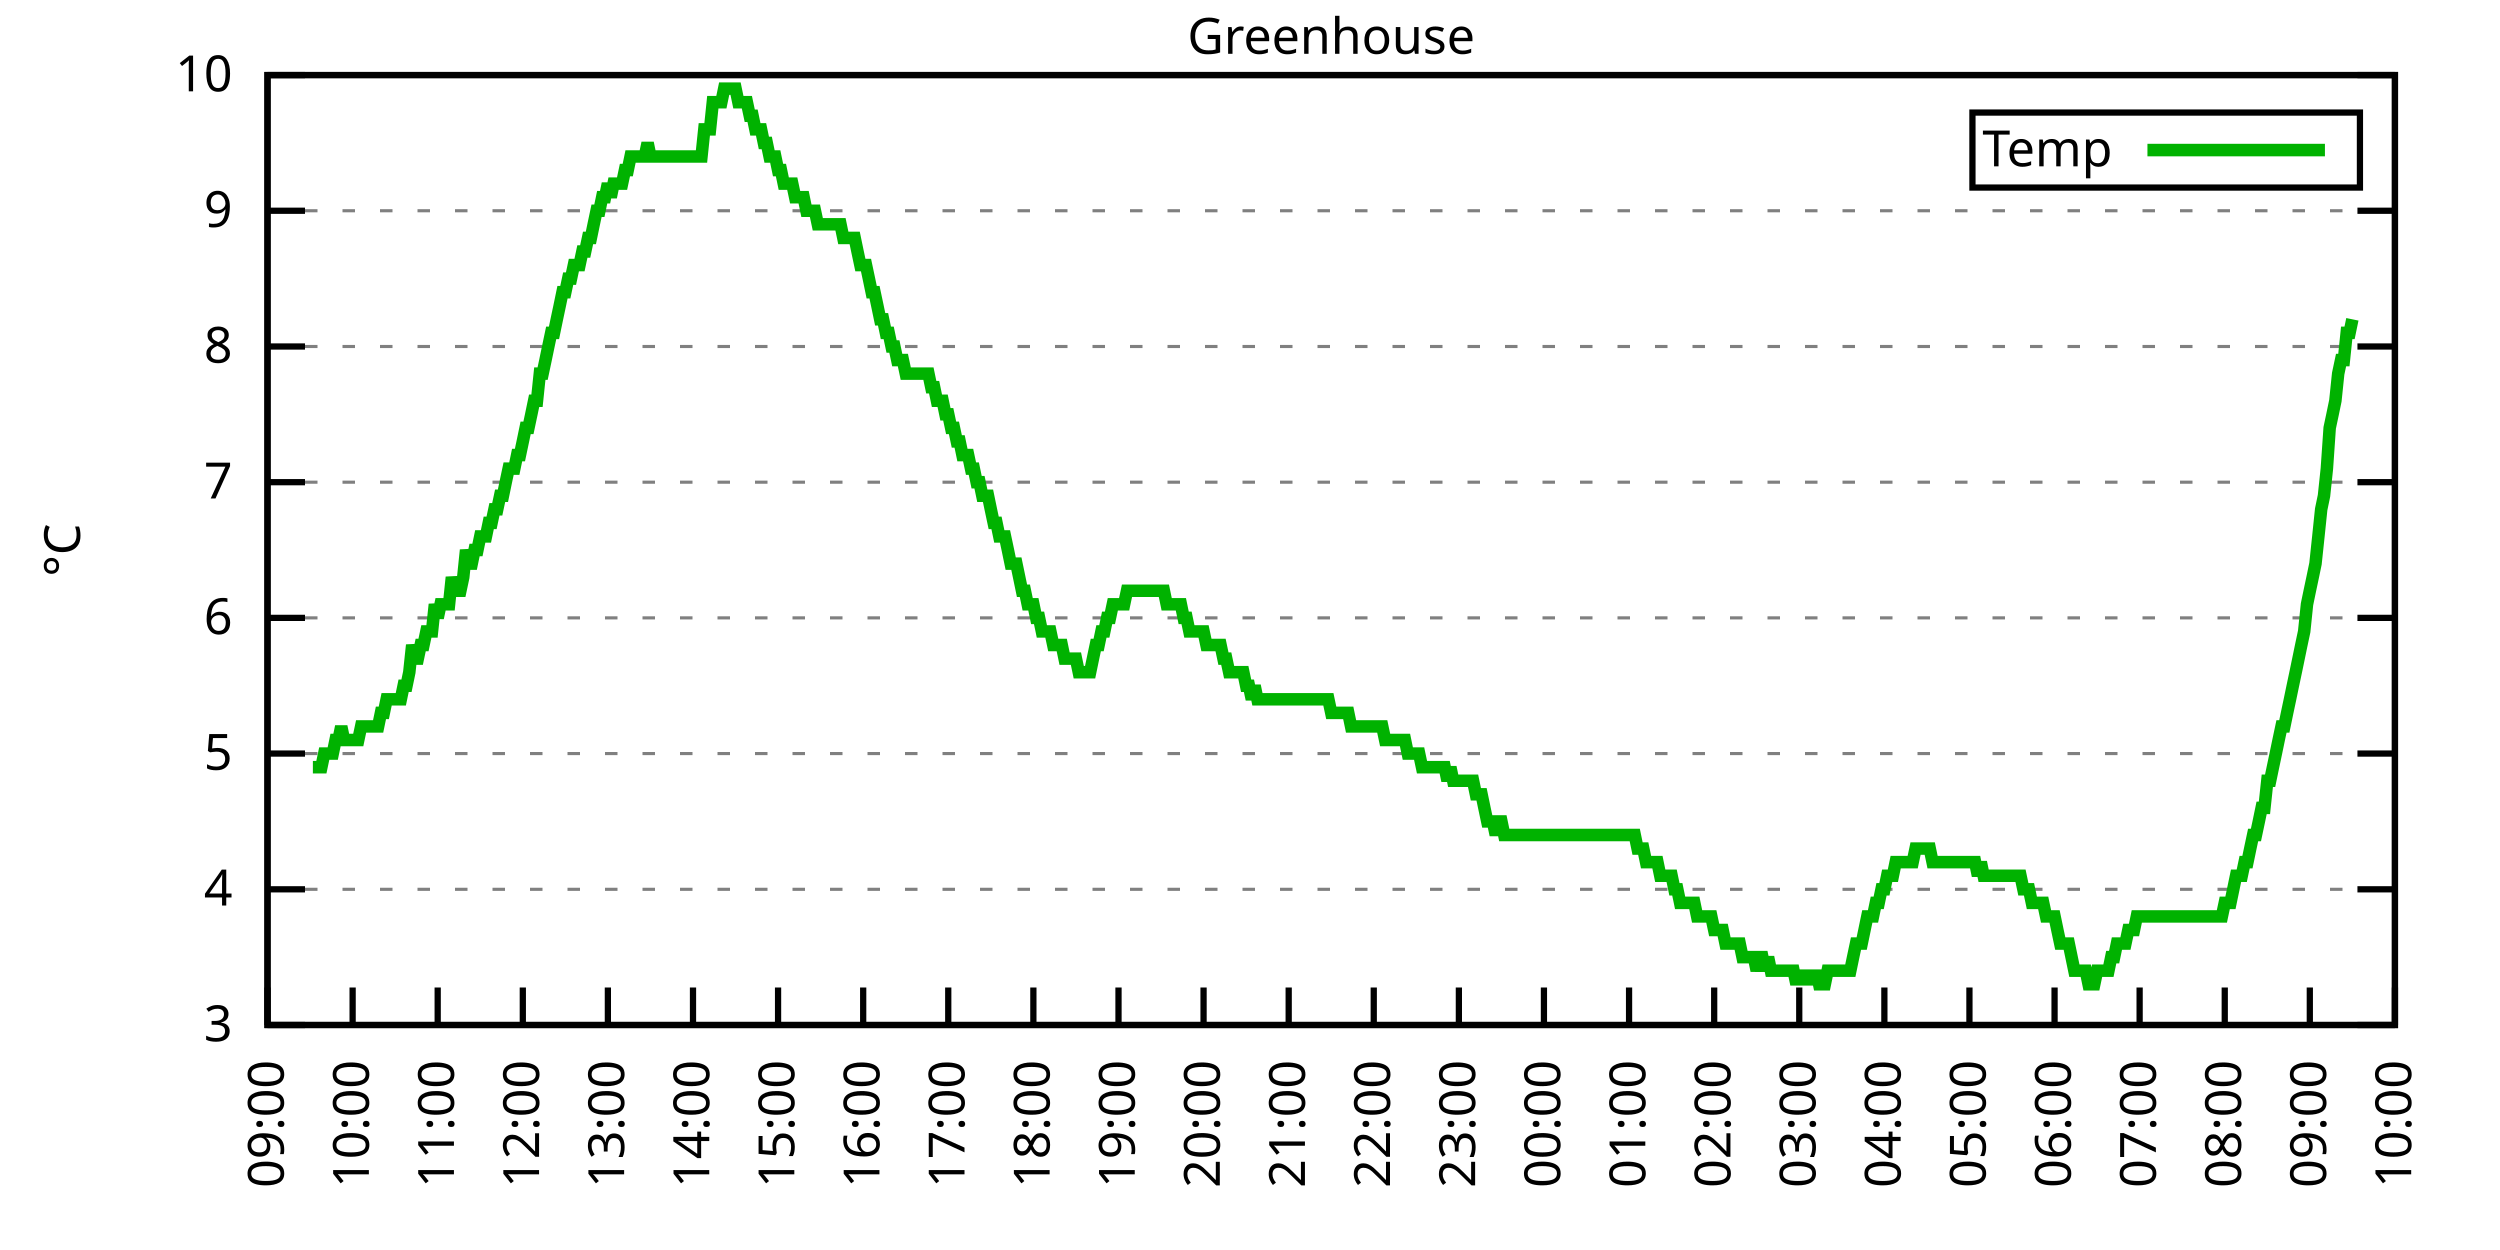
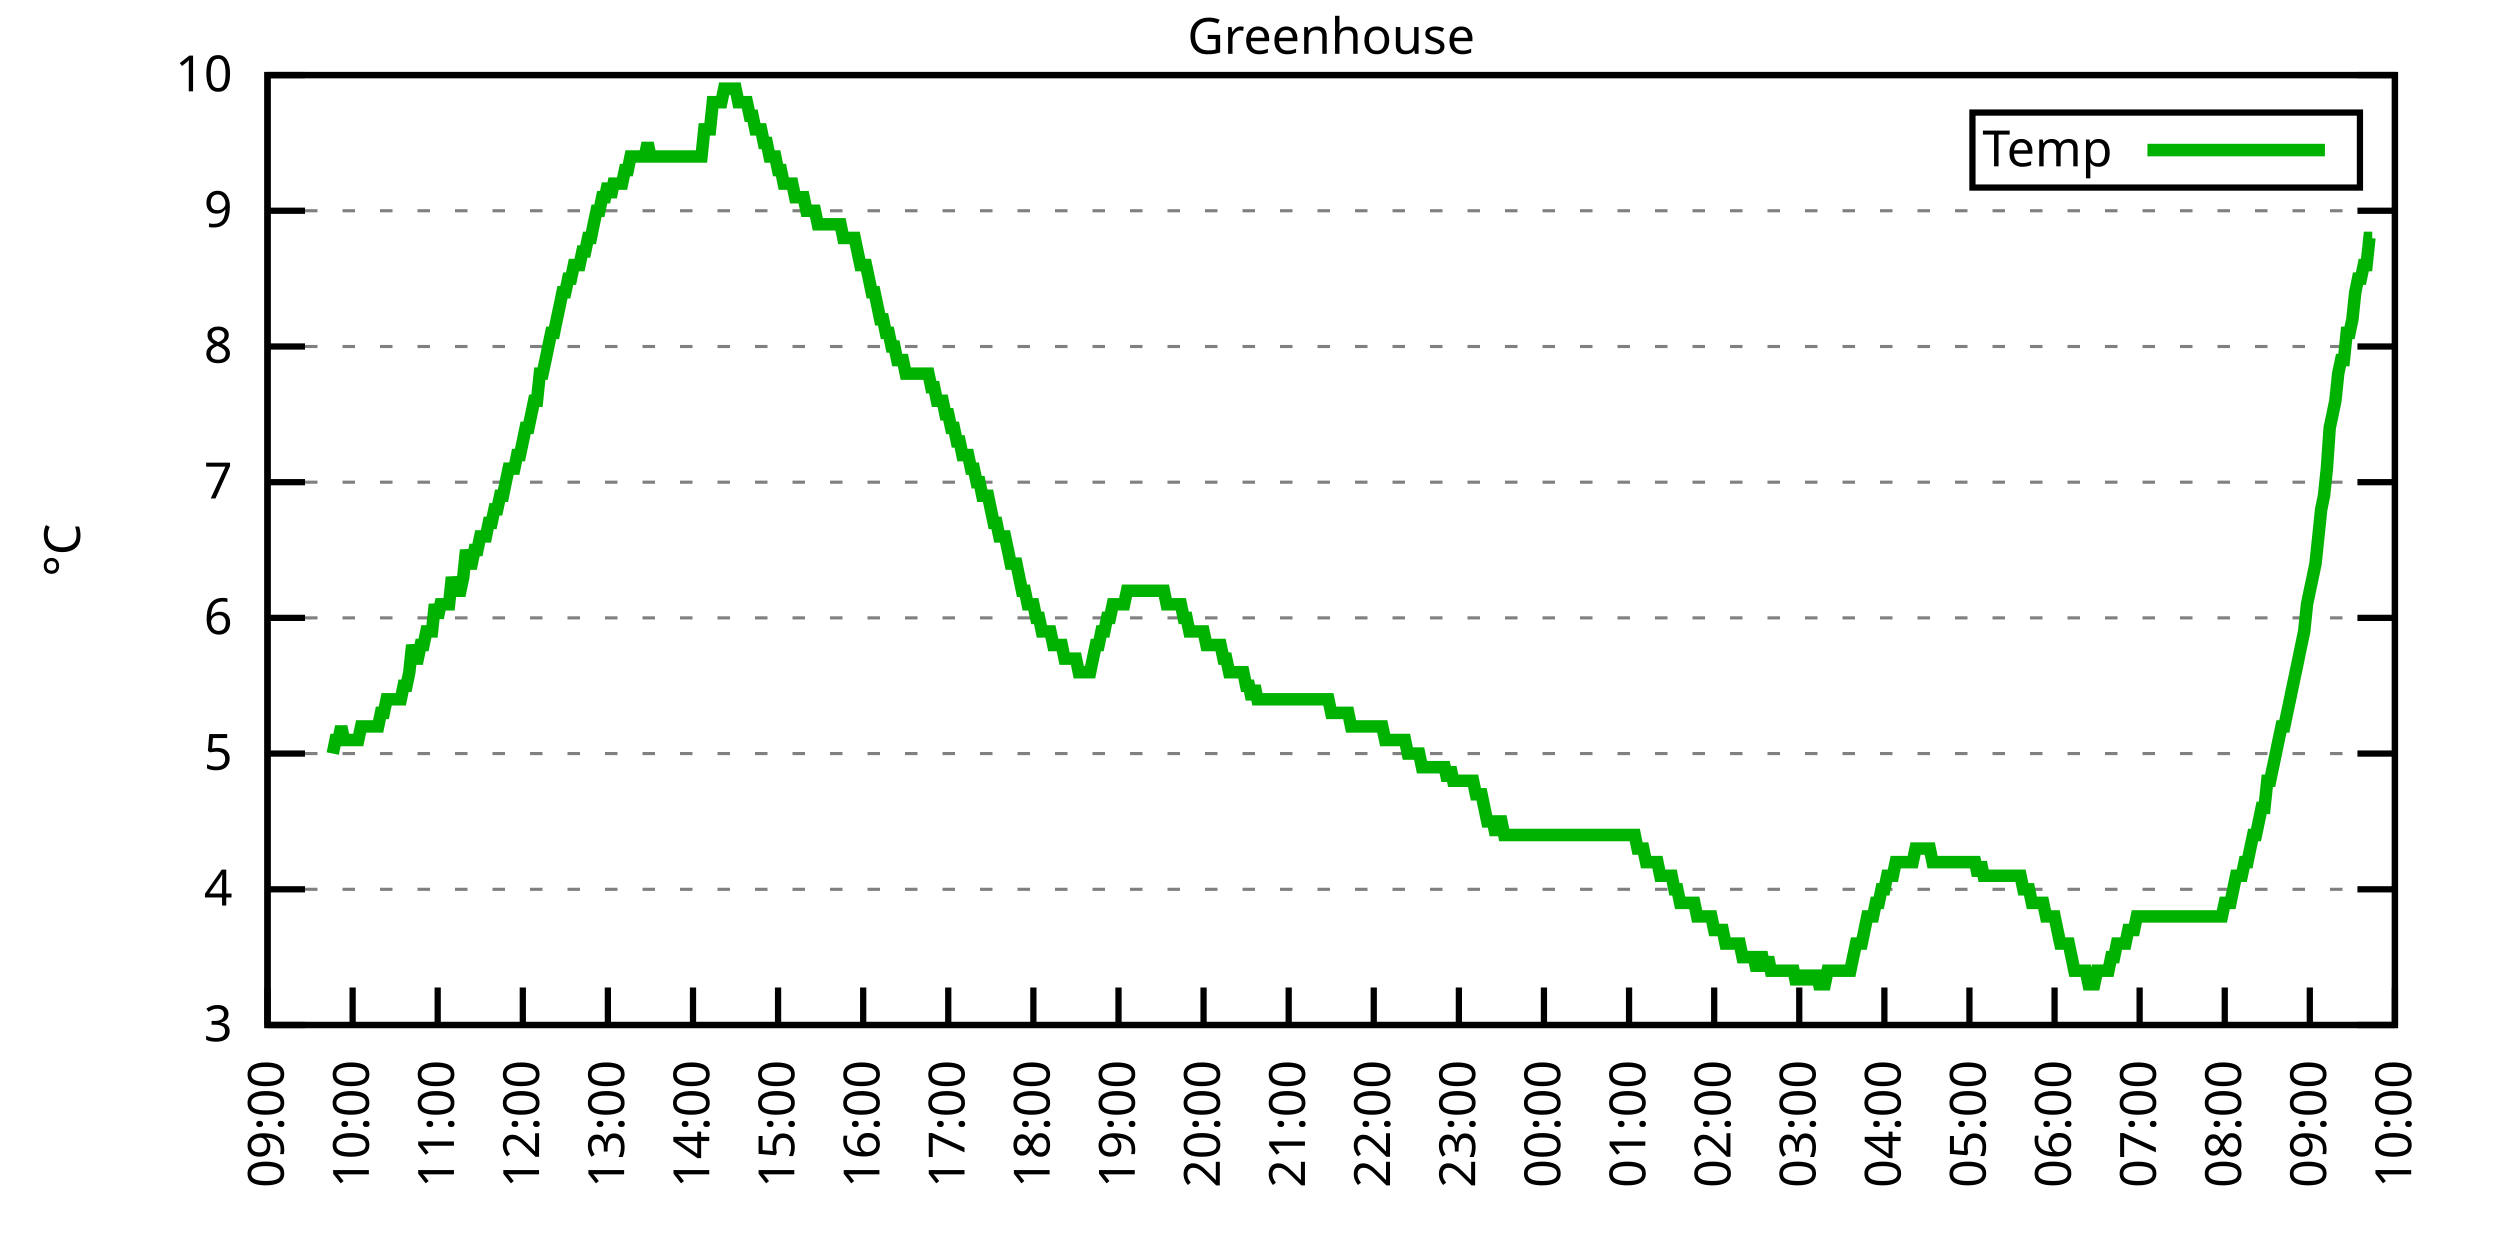
<svg xmlns="http://www.w3.org/2000/svg" xmlns:xlink="http://www.w3.org/1999/xlink" width="400" height="200" viewBox="0 0 400 200">
  <g id="gnuplot_canvas">
    <rect x="0" y="0" width="400" height="200" fill="none" />
    <defs>
      <circle id="gpDot" r="0.5" stroke-width="0.5" stroke="currentColor" />
      <path id="gpPt0" stroke-width="0.333" stroke="currentColor" d="M-1,0 h2 M0,-1 v2" />
      <path id="gpPt1" stroke-width="0.333" stroke="currentColor" d="M-1,-1 L1,1 M1,-1 L-1,1" />
      <path id="gpPt2" stroke-width="0.333" stroke="currentColor" d="M-1,0 L1,0 M0,-1 L0,1 M-1,-1 L1,1 M-1,1 L1,-1" />
      <rect id="gpPt3" stroke-width="0.333" stroke="currentColor" x="-1" y="-1" width="2" height="2" />
      <rect id="gpPt4" stroke-width="0.333" stroke="currentColor" fill="currentColor" x="-1" y="-1" width="2" height="2" />
      <circle id="gpPt5" stroke-width="0.333" stroke="currentColor" cx="0" cy="0" r="1" />
      <use xlink:href="#gpPt5" id="gpPt6" fill="currentColor" stroke="none" />
      <path id="gpPt7" stroke-width="0.333" stroke="currentColor" d="M0,-1.33 L-1.33,0.67 L1.33,0.67 z" />
      <use xlink:href="#gpPt7" id="gpPt8" fill="currentColor" stroke="none" />
      <use xlink:href="#gpPt7" id="gpPt9" stroke="currentColor" transform="rotate(180)" />
      <use xlink:href="#gpPt9" id="gpPt10" fill="currentColor" stroke="none" />
      <use xlink:href="#gpPt3" id="gpPt11" stroke="currentColor" transform="rotate(45)" />
      <use xlink:href="#gpPt11" id="gpPt12" fill="currentColor" stroke="none" />
      <path id="gpPt13" stroke-width="0.333" stroke="currentColor" d="M0,1.330 L1.265,0.411 L0.782,-1.067 L-0.782,-1.076 L-1.265,0.411 z" />
      <use xlink:href="#gpPt13" id="gpPt14" fill="currentColor" stroke="none" />
      <filter id="textbox" filterUnits="objectBoundingBox" x="0" y="0" height="1" width="1">
        <feFlood flood-color="white" flood-opacity="1" result="bgnd" />
        <feComposite in="SourceGraphic" in2="bgnd" operator="atop" />
      </filter>
      <filter id="greybox" filterUnits="objectBoundingBox" x="0" y="0" height="1" width="1">
        <feFlood flood-color="lightgrey" flood-opacity="1" result="grey" />
        <feComposite in="SourceGraphic" in2="grey" operator="atop" />
      </filter>
    </defs>
    <g fill="none" color="white" stroke="currentColor" stroke-width="1.00" stroke-linecap="butt" stroke-linejoin="miter">
</g>
    <g fill="none" color="black" stroke="currentColor" stroke-width="1.00" stroke-linecap="butt" stroke-linejoin="miter">
      <g stroke="none" shape-rendering="crispEdges">
        <polygon fill="rgb(255, 255, 255)" points="42.80,164.00 383.18,164.00 383.18,12.02 42.80,12.02 " />
      </g>
    </g>
    <g fill="none" color="black" stroke="currentColor" stroke-width="1.00" stroke-linecap="butt" stroke-linejoin="miter">
</g>
    <g fill="none" color="black" stroke="black" stroke-width="0.50" stroke-linecap="butt" stroke-linejoin="miter">
</g>
    <g fill="none" color="gray" stroke="currentColor" stroke-width="0.50" stroke-linecap="butt" stroke-linejoin="miter">
      <path stroke="gray" stroke-dasharray="2,4" class="gridline" d="M42.80,164.00 L383.19,164.00  " />
    </g>
    <g fill="none" color="gray" stroke="gray" stroke-width="1.00" stroke-linecap="butt" stroke-linejoin="miter">
</g>
    <g fill="none" color="black" stroke="currentColor" stroke-width="1.00" stroke-linecap="butt" stroke-linejoin="miter">
      <path stroke="black" d="M42.80,164.00 L48.80,164.00 M383.19,164.00 L377.19,164.00  " />
      <g transform="translate(37.20,166.60)" stroke="none" fill="black" font-family="Sans" font-size="8.00" text-anchor="end">
        <text>
          <tspan font-family="Sans"> 3</tspan>
        </text>
      </g>
    </g>
    <g fill="none" color="black" stroke="currentColor" stroke-width="1.00" stroke-linecap="butt" stroke-linejoin="miter">
</g>
    <g fill="none" color="black" stroke="black" stroke-width="0.50" stroke-linecap="butt" stroke-linejoin="miter">
</g>
    <g fill="none" color="gray" stroke="currentColor" stroke-width="0.50" stroke-linecap="butt" stroke-linejoin="miter">
      <path stroke="gray" stroke-dasharray="2,4" class="gridline" d="M42.80,142.29 L383.19,142.29  " />
    </g>
    <g fill="none" color="gray" stroke="gray" stroke-width="1.00" stroke-linecap="butt" stroke-linejoin="miter">
</g>
    <g fill="none" color="black" stroke="currentColor" stroke-width="1.00" stroke-linecap="butt" stroke-linejoin="miter">
      <path stroke="black" d="M42.80,142.29 L48.80,142.29 M383.19,142.29 L377.19,142.29  " />
      <g transform="translate(37.20,144.89)" stroke="none" fill="black" font-family="Sans" font-size="8.00" text-anchor="end">
        <text>
          <tspan font-family="Sans"> 4</tspan>
        </text>
      </g>
    </g>
    <g fill="none" color="black" stroke="currentColor" stroke-width="1.00" stroke-linecap="butt" stroke-linejoin="miter">
</g>
    <g fill="none" color="black" stroke="black" stroke-width="0.50" stroke-linecap="butt" stroke-linejoin="miter">
</g>
    <g fill="none" color="gray" stroke="currentColor" stroke-width="0.50" stroke-linecap="butt" stroke-linejoin="miter">
      <path stroke="gray" stroke-dasharray="2,4" class="gridline" d="M42.80,120.57 L383.19,120.57  " />
    </g>
    <g fill="none" color="gray" stroke="gray" stroke-width="1.00" stroke-linecap="butt" stroke-linejoin="miter">
</g>
    <g fill="none" color="black" stroke="currentColor" stroke-width="1.00" stroke-linecap="butt" stroke-linejoin="miter">
      <path stroke="black" d="M42.80,120.57 L48.80,120.57 M383.19,120.57 L377.19,120.57  " />
      <g transform="translate(37.20,123.17)" stroke="none" fill="black" font-family="Sans" font-size="8.00" text-anchor="end">
        <text>
          <tspan font-family="Sans"> 5</tspan>
        </text>
      </g>
    </g>
    <g fill="none" color="black" stroke="currentColor" stroke-width="1.00" stroke-linecap="butt" stroke-linejoin="miter">
</g>
    <g fill="none" color="black" stroke="black" stroke-width="0.50" stroke-linecap="butt" stroke-linejoin="miter">
</g>
    <g fill="none" color="gray" stroke="currentColor" stroke-width="0.50" stroke-linecap="butt" stroke-linejoin="miter">
      <path stroke="gray" stroke-dasharray="2,4" class="gridline" d="M42.80,98.86 L383.19,98.86  " />
    </g>
    <g fill="none" color="gray" stroke="gray" stroke-width="1.00" stroke-linecap="butt" stroke-linejoin="miter">
</g>
    <g fill="none" color="black" stroke="currentColor" stroke-width="1.00" stroke-linecap="butt" stroke-linejoin="miter">
      <path stroke="black" d="M42.80,98.86 L48.80,98.86 M383.19,98.86 L377.19,98.86  " />
      <g transform="translate(37.20,101.46)" stroke="none" fill="black" font-family="Sans" font-size="8.00" text-anchor="end">
        <text>
          <tspan font-family="Sans"> 6</tspan>
        </text>
      </g>
    </g>
    <g fill="none" color="black" stroke="currentColor" stroke-width="1.00" stroke-linecap="butt" stroke-linejoin="miter">
</g>
    <g fill="none" color="black" stroke="black" stroke-width="0.50" stroke-linecap="butt" stroke-linejoin="miter">
</g>
    <g fill="none" color="gray" stroke="currentColor" stroke-width="0.50" stroke-linecap="butt" stroke-linejoin="miter">
      <path stroke="gray" stroke-dasharray="2,4" class="gridline" d="M42.80,77.15 L383.19,77.15  " />
    </g>
    <g fill="none" color="gray" stroke="gray" stroke-width="1.00" stroke-linecap="butt" stroke-linejoin="miter">
</g>
    <g fill="none" color="black" stroke="currentColor" stroke-width="1.00" stroke-linecap="butt" stroke-linejoin="miter">
      <path stroke="black" d="M42.80,77.15 L48.80,77.15 M383.19,77.15 L377.19,77.15  " />
      <g transform="translate(37.20,79.75)" stroke="none" fill="black" font-family="Sans" font-size="8.00" text-anchor="end">
        <text>
          <tspan font-family="Sans"> 7</tspan>
        </text>
      </g>
    </g>
    <g fill="none" color="black" stroke="currentColor" stroke-width="1.00" stroke-linecap="butt" stroke-linejoin="miter">
</g>
    <g fill="none" color="black" stroke="black" stroke-width="0.50" stroke-linecap="butt" stroke-linejoin="miter">
</g>
    <g fill="none" color="gray" stroke="currentColor" stroke-width="0.50" stroke-linecap="butt" stroke-linejoin="miter">
      <path stroke="gray" stroke-dasharray="2,4" class="gridline" d="M42.80,55.44 L383.19,55.44  " />
    </g>
    <g fill="none" color="gray" stroke="gray" stroke-width="1.00" stroke-linecap="butt" stroke-linejoin="miter">
</g>
    <g fill="none" color="black" stroke="currentColor" stroke-width="1.00" stroke-linecap="butt" stroke-linejoin="miter">
      <path stroke="black" d="M42.80,55.44 L48.80,55.44 M383.19,55.44 L377.19,55.44  " />
      <g transform="translate(37.20,58.04)" stroke="none" fill="black" font-family="Sans" font-size="8.00" text-anchor="end">
        <text>
          <tspan font-family="Sans"> 8</tspan>
        </text>
      </g>
    </g>
    <g fill="none" color="black" stroke="currentColor" stroke-width="1.00" stroke-linecap="butt" stroke-linejoin="miter">
</g>
    <g fill="none" color="black" stroke="black" stroke-width="0.50" stroke-linecap="butt" stroke-linejoin="miter">
</g>
    <g fill="none" color="gray" stroke="currentColor" stroke-width="0.50" stroke-linecap="butt" stroke-linejoin="miter">
      <path stroke="gray" stroke-dasharray="2,4" class="gridline" d="M42.80,33.72 L383.19,33.72  " />
    </g>
    <g fill="none" color="gray" stroke="gray" stroke-width="1.00" stroke-linecap="butt" stroke-linejoin="miter">
</g>
    <g fill="none" color="black" stroke="currentColor" stroke-width="1.00" stroke-linecap="butt" stroke-linejoin="miter">
      <path stroke="black" d="M42.80,33.72 L48.80,33.72 M383.19,33.72 L377.19,33.72  " />
      <g transform="translate(37.20,36.32)" stroke="none" fill="black" font-family="Sans" font-size="8.00" text-anchor="end">
        <text>
          <tspan font-family="Sans"> 9</tspan>
        </text>
      </g>
    </g>
    <g fill="none" color="black" stroke="currentColor" stroke-width="1.00" stroke-linecap="butt" stroke-linejoin="miter">
</g>
    <g fill="none" color="black" stroke="black" stroke-width="0.50" stroke-linecap="butt" stroke-linejoin="miter">
</g>
    <g fill="none" color="gray" stroke="currentColor" stroke-width="0.50" stroke-linecap="butt" stroke-linejoin="miter">
      <path stroke="gray" stroke-dasharray="2,4" class="gridline" d="M42.80,12.01 L383.19,12.01  " />
    </g>
    <g fill="none" color="gray" stroke="gray" stroke-width="1.00" stroke-linecap="butt" stroke-linejoin="miter">
</g>
    <g fill="none" color="black" stroke="currentColor" stroke-width="1.00" stroke-linecap="butt" stroke-linejoin="miter">
      <path stroke="black" d="M42.80,12.01 L48.80,12.01 M383.19,12.01 L377.19,12.01  " />
      <g transform="translate(37.20,14.61)" stroke="none" fill="black" font-family="Sans" font-size="8.00" text-anchor="end">
        <text>
          <tspan font-family="Sans"> 10</tspan>
        </text>
      </g>
    </g>
    <g fill="none" color="black" stroke="currentColor" stroke-width="1.00" stroke-linecap="butt" stroke-linejoin="miter">
      <path stroke="black" d="M42.80,164.00 L42.80,158.00  " />
      <g transform="translate(45.40,169.60) rotate(270.00)" stroke="none" fill="black" font-family="Sans" font-size="8.00" text-anchor="end">
        <text>
          <tspan font-family="Sans">09:00</tspan>
        </text>
      </g>
    </g>
    <g fill="none" color="black" stroke="currentColor" stroke-width="1.00" stroke-linecap="butt" stroke-linejoin="miter">
      <path stroke="black" d="M56.42,164.00 L56.42,158.00  " />
      <g transform="translate(59.02,169.60) rotate(270.00)" stroke="none" fill="black" font-family="Sans" font-size="8.00" text-anchor="end">
        <text>
          <tspan font-family="Sans">10:00</tspan>
        </text>
      </g>
    </g>
    <g fill="none" color="black" stroke="currentColor" stroke-width="1.00" stroke-linecap="butt" stroke-linejoin="miter">
      <path stroke="black" d="M70.03,164.00 L70.03,158.00  " />
      <g transform="translate(72.63,169.60) rotate(270.00)" stroke="none" fill="black" font-family="Sans" font-size="8.00" text-anchor="end">
        <text>
          <tspan font-family="Sans">11:00</tspan>
        </text>
      </g>
    </g>
    <g fill="none" color="black" stroke="currentColor" stroke-width="1.00" stroke-linecap="butt" stroke-linejoin="miter">
      <path stroke="black" d="M83.65,164.00 L83.65,158.00  " />
      <g transform="translate(86.25,169.60) rotate(270.00)" stroke="none" fill="black" font-family="Sans" font-size="8.00" text-anchor="end">
        <text>
          <tspan font-family="Sans">12:00</tspan>
        </text>
      </g>
    </g>
    <g fill="none" color="black" stroke="currentColor" stroke-width="1.00" stroke-linecap="butt" stroke-linejoin="miter">
      <path stroke="black" d="M97.26,164.00 L97.26,158.00  " />
      <g transform="translate(99.86,169.60) rotate(270.00)" stroke="none" fill="black" font-family="Sans" font-size="8.00" text-anchor="end">
        <text>
          <tspan font-family="Sans">13:00</tspan>
        </text>
      </g>
    </g>
    <g fill="none" color="black" stroke="currentColor" stroke-width="1.00" stroke-linecap="butt" stroke-linejoin="miter">
      <path stroke="black" d="M110.88,164.00 L110.88,158.00  " />
      <g transform="translate(113.48,169.60) rotate(270.00)" stroke="none" fill="black" font-family="Sans" font-size="8.00" text-anchor="end">
        <text>
          <tspan font-family="Sans">14:00</tspan>
        </text>
      </g>
    </g>
    <g fill="none" color="black" stroke="currentColor" stroke-width="1.00" stroke-linecap="butt" stroke-linejoin="miter">
      <path stroke="black" d="M124.49,164.00 L124.49,158.00  " />
      <g transform="translate(127.09,169.60) rotate(270.00)" stroke="none" fill="black" font-family="Sans" font-size="8.00" text-anchor="end">
        <text>
          <tspan font-family="Sans">15:00</tspan>
        </text>
      </g>
    </g>
    <g fill="none" color="black" stroke="currentColor" stroke-width="1.00" stroke-linecap="butt" stroke-linejoin="miter">
      <path stroke="black" d="M138.11,164.00 L138.11,158.00  " />
      <g transform="translate(140.71,169.60) rotate(270.00)" stroke="none" fill="black" font-family="Sans" font-size="8.00" text-anchor="end">
        <text>
          <tspan font-family="Sans">16:00</tspan>
        </text>
      </g>
    </g>
    <g fill="none" color="black" stroke="currentColor" stroke-width="1.00" stroke-linecap="butt" stroke-linejoin="miter">
      <path stroke="black" d="M151.72,164.00 L151.72,158.00  " />
      <g transform="translate(154.32,169.60) rotate(270.00)" stroke="none" fill="black" font-family="Sans" font-size="8.00" text-anchor="end">
        <text>
          <tspan font-family="Sans">17:00</tspan>
        </text>
      </g>
    </g>
    <g fill="none" color="black" stroke="currentColor" stroke-width="1.00" stroke-linecap="butt" stroke-linejoin="miter">
      <path stroke="black" d="M165.34,164.00 L165.34,158.00  " />
      <g transform="translate(167.94,169.60) rotate(270.00)" stroke="none" fill="black" font-family="Sans" font-size="8.00" text-anchor="end">
        <text>
          <tspan font-family="Sans">18:00</tspan>
        </text>
      </g>
    </g>
    <g fill="none" color="black" stroke="currentColor" stroke-width="1.00" stroke-linecap="butt" stroke-linejoin="miter">
      <path stroke="black" d="M178.96,164.00 L178.96,158.00  " />
      <g transform="translate(181.56,169.60) rotate(270.00)" stroke="none" fill="black" font-family="Sans" font-size="8.00" text-anchor="end">
        <text>
          <tspan font-family="Sans">19:00</tspan>
        </text>
      </g>
    </g>
    <g fill="none" color="black" stroke="currentColor" stroke-width="1.00" stroke-linecap="butt" stroke-linejoin="miter">
      <path stroke="black" d="M192.57,164.00 L192.57,158.00  " />
      <g transform="translate(195.17,169.60) rotate(270.00)" stroke="none" fill="black" font-family="Sans" font-size="8.00" text-anchor="end">
        <text>
          <tspan font-family="Sans">20:00</tspan>
        </text>
      </g>
    </g>
    <g fill="none" color="black" stroke="currentColor" stroke-width="1.00" stroke-linecap="butt" stroke-linejoin="miter">
      <path stroke="black" d="M206.19,164.00 L206.19,158.00  " />
      <g transform="translate(208.79,169.60) rotate(270.00)" stroke="none" fill="black" font-family="Sans" font-size="8.00" text-anchor="end">
        <text>
          <tspan font-family="Sans">21:00</tspan>
        </text>
      </g>
    </g>
    <g fill="none" color="black" stroke="currentColor" stroke-width="1.00" stroke-linecap="butt" stroke-linejoin="miter">
      <path stroke="black" d="M219.80,164.00 L219.80,158.00  " />
      <g transform="translate(222.40,169.60) rotate(270.00)" stroke="none" fill="black" font-family="Sans" font-size="8.00" text-anchor="end">
        <text>
          <tspan font-family="Sans">22:00</tspan>
        </text>
      </g>
    </g>
    <g fill="none" color="black" stroke="currentColor" stroke-width="1.00" stroke-linecap="butt" stroke-linejoin="miter">
      <path stroke="black" d="M233.42,164.00 L233.42,158.00  " />
      <g transform="translate(236.02,169.60) rotate(270.00)" stroke="none" fill="black" font-family="Sans" font-size="8.00" text-anchor="end">
        <text>
          <tspan font-family="Sans">23:00</tspan>
        </text>
      </g>
    </g>
    <g fill="none" color="black" stroke="currentColor" stroke-width="1.00" stroke-linecap="butt" stroke-linejoin="miter">
      <path stroke="black" d="M247.03,164.00 L247.03,158.00  " />
      <g transform="translate(249.63,169.60) rotate(270.00)" stroke="none" fill="black" font-family="Sans" font-size="8.00" text-anchor="end">
        <text>
          <tspan font-family="Sans">00:00</tspan>
        </text>
      </g>
    </g>
    <g fill="none" color="black" stroke="currentColor" stroke-width="1.00" stroke-linecap="butt" stroke-linejoin="miter">
      <path stroke="black" d="M260.65,164.00 L260.65,158.00  " />
      <g transform="translate(263.25,169.60) rotate(270.00)" stroke="none" fill="black" font-family="Sans" font-size="8.00" text-anchor="end">
        <text>
          <tspan font-family="Sans">01:00</tspan>
        </text>
      </g>
    </g>
    <g fill="none" color="black" stroke="currentColor" stroke-width="1.00" stroke-linecap="butt" stroke-linejoin="miter">
      <path stroke="black" d="M274.27,164.00 L274.27,158.00  " />
      <g transform="translate(276.87,169.60) rotate(270.00)" stroke="none" fill="black" font-family="Sans" font-size="8.00" text-anchor="end">
        <text>
          <tspan font-family="Sans">02:00</tspan>
        </text>
      </g>
    </g>
    <g fill="none" color="black" stroke="currentColor" stroke-width="1.00" stroke-linecap="butt" stroke-linejoin="miter">
      <path stroke="black" d="M287.88,164.00 L287.88,158.00  " />
      <g transform="translate(290.48,169.60) rotate(270.00)" stroke="none" fill="black" font-family="Sans" font-size="8.00" text-anchor="end">
        <text>
          <tspan font-family="Sans">03:00</tspan>
        </text>
      </g>
    </g>
    <g fill="none" color="black" stroke="currentColor" stroke-width="1.00" stroke-linecap="butt" stroke-linejoin="miter">
      <path stroke="black" d="M301.50,164.00 L301.50,158.00  " />
      <g transform="translate(304.10,169.60) rotate(270.00)" stroke="none" fill="black" font-family="Sans" font-size="8.00" text-anchor="end">
        <text>
          <tspan font-family="Sans">04:00</tspan>
        </text>
      </g>
    </g>
    <g fill="none" color="black" stroke="currentColor" stroke-width="1.00" stroke-linecap="butt" stroke-linejoin="miter">
      <path stroke="black" d="M315.11,164.00 L315.11,158.00  " />
      <g transform="translate(317.71,169.60) rotate(270.00)" stroke="none" fill="black" font-family="Sans" font-size="8.00" text-anchor="end">
        <text>
          <tspan font-family="Sans">05:00</tspan>
        </text>
      </g>
    </g>
    <g fill="none" color="black" stroke="currentColor" stroke-width="1.00" stroke-linecap="butt" stroke-linejoin="miter">
      <path stroke="black" d="M328.73,164.00 L328.73,158.00  " />
      <g transform="translate(331.33,169.60) rotate(270.00)" stroke="none" fill="black" font-family="Sans" font-size="8.00" text-anchor="end">
        <text>
          <tspan font-family="Sans">06:00</tspan>
        </text>
      </g>
    </g>
    <g fill="none" color="black" stroke="currentColor" stroke-width="1.00" stroke-linecap="butt" stroke-linejoin="miter">
      <path stroke="black" d="M342.34,164.00 L342.34,158.00  " />
      <g transform="translate(344.94,169.60) rotate(270.00)" stroke="none" fill="black" font-family="Sans" font-size="8.00" text-anchor="end">
        <text>
          <tspan font-family="Sans">07:00</tspan>
        </text>
      </g>
    </g>
    <g fill="none" color="black" stroke="currentColor" stroke-width="1.00" stroke-linecap="butt" stroke-linejoin="miter">
      <path stroke="black" d="M355.96,164.00 L355.96,158.00  " />
      <g transform="translate(358.56,169.60) rotate(270.00)" stroke="none" fill="black" font-family="Sans" font-size="8.00" text-anchor="end">
        <text>
          <tspan font-family="Sans">08:00</tspan>
        </text>
      </g>
    </g>
    <g fill="none" color="black" stroke="currentColor" stroke-width="1.00" stroke-linecap="butt" stroke-linejoin="miter">
      <path stroke="black" d="M369.57,164.00 L369.57,158.00  " />
      <g transform="translate(372.17,169.60) rotate(270.00)" stroke="none" fill="black" font-family="Sans" font-size="8.00" text-anchor="end">
        <text>
          <tspan font-family="Sans">09:00</tspan>
        </text>
      </g>
    </g>
    <g fill="none" color="black" stroke="currentColor" stroke-width="1.00" stroke-linecap="butt" stroke-linejoin="miter">
      <path stroke="black" d="M383.19,164.00 L383.19,158.00  " />
      <g transform="translate(385.79,169.60) rotate(270.00)" stroke="none" fill="black" font-family="Sans" font-size="8.00" text-anchor="end">
        <text>
          <tspan font-family="Sans">10:00</tspan>
        </text>
      </g>
    </g>
    <g fill="none" color="black" stroke="currentColor" stroke-width="1.00" stroke-linecap="butt" stroke-linejoin="miter">
</g>
    <g fill="none" color="black" stroke="currentColor" stroke-width="1.00" stroke-linecap="butt" stroke-linejoin="miter">
      <path stroke="black" d="M42.80,12.01 L42.80,164.00 L383.19,164.00 L383.19,12.01 L42.80,12.01 Z  " />
    </g>
    <g fill="none" color="black" stroke="currentColor" stroke-width="1.00" stroke-linecap="butt" stroke-linejoin="miter">
</g>
    <g fill="none" color="black" stroke="currentColor" stroke-width="1.00" stroke-linecap="butt" stroke-linejoin="miter">
      <path stroke="black" d="M315.59,30.01 L315.59,18.01 L377.59,18.01 L377.59,30.01 L315.59,30.01 Z  " />
    </g>
    <g id="Greenhouse_plot_1">
      <g fill="none" color="white" stroke="black" stroke-width="2.00" stroke-linecap="butt" stroke-linejoin="miter">
</g>
      <g fill="none" color="black" stroke="currentColor" stroke-width="2.00" stroke-linecap="butt" stroke-linejoin="miter">
        <g transform="translate(337.99,26.61)" stroke="none" fill="black" font-family="Sans" font-size="8.00" text-anchor="end">
          <text>
            <tspan font-family="Sans">Temp</tspan>
          </text>
        </g>
      </g>
      <g fill="none" color="black" stroke="currentColor" stroke-width="2.00" stroke-linecap="butt" stroke-linejoin="miter">
-         <path stroke="rgb(  0, 178,   0)" d="M343.59,24.01 L371.99,24.01 M50.06,122.75 L50.52,122.75 L50.97,122.75 L51.42,122.75 L51.88,120.57 L52.33,120.57   L52.78,120.57 L53.24,120.57 L53.69,118.40 L54.15,118.40 L54.60,116.23 L55.05,118.40 L55.51,118.40 L55.96,118.40   L56.42,118.40 L56.87,118.40 L57.32,118.40 L57.78,116.23 L58.23,116.23 L58.68,116.23 L59.14,116.23 L59.59,116.23   L60.05,116.23 L60.50,116.23 L60.95,114.06 L61.41,114.06 L61.86,111.89 L62.32,111.89 L62.77,111.89 L63.22,111.89   L63.68,111.89 L64.13,111.89 L64.58,109.72 L65.04,109.72 L65.49,107.55 L65.95,103.20 L66.40,105.38 L66.85,105.38   L67.31,103.20 L67.76,103.20 L68.22,101.03 L68.67,101.03 L69.12,101.03 L69.58,96.69 L70.03,98.86 L70.49,96.69   L70.94,96.69 L71.39,96.69 L71.85,96.69 L72.30,92.35 L72.75,94.52 L73.21,94.52 L73.66,94.52 L74.12,92.35   L74.57,88.00 L75.02,90.18 L75.48,90.18 L75.93,88.00 L76.39,88.00 L76.84,85.83 L77.29,85.83 L77.75,85.83   L78.20,83.66 L78.65,83.66 L79.11,81.49 L79.56,81.49 L80.02,79.32 L80.47,79.32 L80.92,77.15 L81.38,74.98   L81.83,74.98 L82.29,74.98 L82.74,72.81 L83.19,72.81 L83.65,70.63 L84.10,68.46 L84.55,68.46 L85.01,66.29   L85.46,64.12 L85.92,64.12 L86.37,59.78 L86.82,59.78 L87.28,57.61 L87.73,55.44 L88.19,53.26 L88.64,53.26   L89.09,51.09 L89.55,48.92 L90.00,46.75 L90.45,46.75 L90.91,44.58 L91.36,44.58 L91.82,42.41 L92.27,42.41   L92.72,42.41 L93.18,40.24 L93.63,40.24 L94.09,38.07 L94.54,38.07 L94.99,35.89 L95.45,33.72 L95.90,33.72   L96.35,31.55 L96.81,31.55 L97.26,29.38 L97.72,31.55 L98.17,29.38 L98.62,29.38 L99.08,29.38 L99.53,29.38   L99.99,27.21 L100.44,27.21 L100.89,25.04 L101.35,25.04 L101.80,25.04 L102.25,25.04 L102.71,25.04 L103.16,25.04   L103.62,22.87 L104.07,25.04 L104.52,25.04 L104.98,25.04 L105.43,25.04 L105.89,25.04 L106.34,25.04 L106.79,25.04   L107.25,25.04 L107.70,25.04 L108.15,25.04 L108.61,25.04 L109.06,25.04 L109.52,25.04 L109.97,25.04 L110.42,25.04   L110.88,25.04 L111.33,25.04 L111.79,25.04 L112.24,25.04 L112.69,20.70 L113.15,20.70 L113.60,20.70 L114.05,16.35   L114.51,16.35 L114.96,16.35 L115.42,16.35 L115.87,14.18 L116.32,14.18 L116.78,14.18 L117.23,14.18 L117.69,14.18   L118.14,16.35 L118.59,16.35 L119.05,16.35 L119.50,16.35 L119.96,18.52 L120.41,18.52 L120.86,20.70 L121.32,20.70   L121.77,20.70 L122.22,22.87 L122.68,22.87 L123.13,25.04 L123.59,25.04 L124.04,25.04 L124.49,27.21 L124.95,27.21   L125.40,29.38 L125.86,29.38 L126.31,29.38 L126.76,29.38 L127.22,31.55 L127.67,31.55 L128.12,31.55 L128.58,31.55   L129.03,33.72 L129.49,33.72 L129.94,33.72 L130.39,33.72 L130.85,35.89 L131.30,35.89 L131.76,35.89 L132.21,35.89   L132.66,35.89 L133.12,35.89 L133.57,35.89 L134.02,35.89 L134.48,35.89 L134.93,38.07 L135.39,38.07 L135.84,38.07   L136.29,38.07 L136.75,38.07 L137.20,40.24 L137.66,42.41 L138.11,42.41 L138.56,42.41 L139.02,44.58 L139.47,46.75   L139.92,46.75 L140.38,48.92 L140.83,51.09 L141.29,51.09 L141.74,53.26 L142.19,53.26 L142.65,55.44 L143.10,55.44   L143.56,57.61 L144.01,57.61 L144.46,57.61 L144.92,59.78 L145.37,59.78 L145.82,59.78 L146.28,59.78 L146.73,59.78   L147.19,59.78 L147.64,59.78 L148.09,59.78 L148.55,59.78 L149.00,61.95 L149.46,61.95 L149.91,64.12 L150.36,64.12   L150.82,64.12 L151.27,66.29 L151.72,66.29 L152.18,68.46 L152.63,68.46 L153.09,70.63 L153.54,70.63 L153.99,72.81   L154.45,72.81 L154.90,72.81 L155.36,74.98 L155.81,74.98 L156.26,77.15 L156.72,77.15 L157.17,79.32 L157.62,79.32   L158.08,79.32 L158.53,81.49 L158.99,83.66 L159.44,83.66 L159.89,85.83 L160.35,85.83 L160.80,85.83 L161.26,88.00   L161.71,90.18 L162.16,90.18 L162.62,90.18 L163.07,92.35 L163.52,94.52 L163.98,94.52 L164.43,96.69 L164.89,96.69   L165.34,96.69 L165.79,98.86 L166.25,98.86 L166.70,101.03 L167.16,101.03 L167.61,101.03 L168.06,101.03 L168.52,103.20   L168.97,103.20 L169.43,103.20 L169.88,103.20 L170.33,105.38 L170.79,105.38 L171.24,105.38 L171.69,105.38 L172.15,105.38   L172.60,107.55 L173.06,107.55 L173.51,107.55 L173.96,107.55 L174.42,107.55 L174.87,105.38 L175.33,103.20 L175.78,103.20   L176.23,101.03 L176.69,101.03 L177.14,98.86 L177.59,98.86 L178.05,96.69 L178.50,96.69 L178.96,96.69 L179.41,96.69   L179.86,96.69 L180.32,94.52 L180.77,94.52 L181.23,94.52 L181.68,94.52 L182.13,94.52 L182.59,94.52 L183.04,94.52   L183.49,94.52 L183.95,94.52 L184.40,94.52 L184.86,94.52 L185.31,94.52 L185.76,94.52 L186.22,94.52 L186.67,96.69   L187.13,96.69 L187.58,96.69 L188.03,96.69 L188.49,96.69 L188.94,96.69 L189.39,98.86 L189.85,98.86 L190.30,101.03   L190.76,101.03 L191.21,101.03 L191.66,101.03 L192.12,101.03 L192.57,101.03 L193.03,103.20 L193.48,103.20 L193.93,103.20   L194.39,103.20 L194.84,103.20 L195.29,103.20 L195.75,105.38 L196.20,105.38 L196.66,107.55 L197.11,107.55 L197.56,107.55   L198.02,107.55 L198.47,107.55 L198.93,107.55 L199.38,109.72 L199.83,109.72 L200.29,111.89 L200.74,109.72 L201.19,111.89   L201.65,111.89 L202.10,111.89 L202.56,111.89 L203.01,111.89 L203.46,111.89 L203.92,111.89 L204.37,111.89 L204.83,111.89   L205.28,111.89 L205.73,111.89 L206.19,111.89 L206.64,111.89 L207.09,111.89 L207.55,111.89 L208.00,111.89 L208.46,111.89   L208.91,111.89 L209.36,111.89 L209.82,111.89 L210.27,111.89 L210.73,111.89 L211.18,111.89 L211.63,111.89 L212.09,111.89   L212.54,111.89 L213.00,114.06 L213.45,114.06 L213.90,114.06 L214.36,114.06 L214.81,114.06 L215.26,114.06 L215.72,114.06   L216.17,116.23 L216.63,116.23 L217.08,116.23 L217.53,116.23 L217.99,116.23 L218.44,116.23 L218.90,116.23 L219.35,116.23   L219.80,116.23 L220.26,116.23 L220.71,116.23 L221.16,116.23 L221.62,118.40 L222.07,118.40 L222.53,118.40 L222.98,118.40   L223.43,118.40 L223.89,118.40 L224.34,118.40 L224.80,118.40 L225.25,120.57 L225.70,120.57 L226.16,120.57 L226.61,120.57   L227.06,120.57 L227.52,122.75 L227.97,122.75 L228.43,122.75 L228.88,122.75 L229.33,122.75 L229.79,122.75 L230.24,122.75   L230.70,122.75 L231.15,122.75 L231.60,124.92 L232.06,122.75 L232.51,124.92 L232.96,124.92 L233.42,124.92 L233.87,124.92   L234.33,124.92 L234.78,124.92 L235.23,124.92 L235.69,124.92 L236.14,127.09 L236.60,127.09 L237.05,127.09 L237.50,129.26   L237.96,131.43 L238.41,131.43 L238.86,131.43 L239.32,133.60 L239.77,131.43 L240.23,131.43 L240.68,133.60 L241.13,133.60   L241.59,133.60 L242.04,133.60 L242.50,133.60 L242.95,133.60 L243.40,133.60 L243.86,133.60 L244.31,133.60 L244.76,133.60   L245.22,133.60 L245.67,133.60 L246.13,133.60 L246.58,133.60 L247.03,133.60 L247.49,133.60 L247.94,133.60 L248.40,133.60   L248.85,133.60 L249.30,133.60 L249.76,133.60 L250.21,133.60 L250.66,133.60 L251.12,133.60 L251.57,133.60 L252.03,133.60   L252.48,133.60 L252.93,133.60 L253.39,133.60 L253.84,133.60 L254.30,133.60 L254.75,133.60 L255.20,133.60 L255.66,133.60   L256.11,133.60 L256.56,133.60 L257.02,133.60 L257.47,133.60 L257.93,133.60 L258.38,133.60 L258.83,133.60 L259.29,133.60   L259.74,133.60 L260.20,133.60 L260.65,133.60 L261.10,133.60 L261.56,133.60 L262.01,135.77 L262.47,135.77 L262.92,135.77   L263.37,137.94 L263.83,137.94 L264.28,137.94 L264.73,137.94 L265.19,137.94 L265.64,140.12 L266.10,140.12 L266.55,140.12   L267.00,140.12 L267.46,140.12 L267.91,142.29 L268.37,142.29 L268.82,144.46 L269.27,144.46 L269.73,144.46 L270.18,144.46   L270.63,144.46 L271.09,144.46 L271.54,146.63 L272.00,146.63 L272.45,146.63 L272.90,146.63 L273.36,146.63 L273.81,146.63   L274.27,148.80 L274.72,148.80 L275.17,148.80 L275.63,148.80 L276.08,150.97 L276.53,150.97 L276.99,150.97 L277.44,150.97   L277.90,150.97 L278.35,150.97 L278.80,153.14 L279.26,153.14 L279.71,153.14 L280.17,153.14 L280.62,153.14 L281.07,155.31   L281.53,153.14 L281.98,153.14 L282.43,155.31 L282.89,153.14 L283.34,155.31 L283.80,155.31 L284.25,155.31 L284.70,155.31   L285.16,155.31 L285.61,155.31 L286.07,155.31 L286.52,155.31 L286.97,155.31 L287.43,157.49 L287.88,155.31 L288.33,157.49   L288.79,155.31 L289.24,157.49 L289.70,155.31 L290.15,157.49 L290.60,155.31 L291.06,157.49 L291.51,157.49 L291.97,157.49   L292.42,155.31 L292.87,155.31 L293.33,155.31 L293.78,155.31 L294.23,155.31 L294.69,155.31 L295.14,155.31 L295.60,155.31   L296.05,155.31 L296.50,153.14 L296.96,150.97 L297.41,150.97 L297.87,150.97 L298.32,148.80 L298.77,146.63 L299.23,146.63   L299.68,146.63 L300.13,144.46 L300.59,144.46 L301.04,142.29 L301.50,142.29 L301.95,140.12 L302.40,140.12 L302.86,140.12   L303.31,137.94 L303.77,137.94 L304.22,137.94 L304.67,137.94 L305.13,137.94 L305.58,137.94 L306.03,137.94 L306.49,135.77   L306.94,135.77 L307.40,135.77 L307.85,135.77 L308.30,135.77 L308.76,135.77 L309.21,137.94 L309.67,137.94 L310.12,137.94   L310.57,137.94 L311.03,137.94 L311.48,137.94 L311.94,137.94 L312.39,137.94 L312.84,137.94 L313.30,137.94 L313.75,137.94   L314.20,137.94 L314.66,137.94 L315.11,137.94 L315.57,137.94 L316.02,137.94 L316.47,140.12 L316.93,137.94 L317.38,140.12   L317.84,140.12 L318.29,140.12 L318.74,140.12 L319.20,140.12 L319.65,140.12 L320.10,140.12 L320.56,140.12 L321.01,140.12   L321.47,140.12 L321.92,140.12 L322.37,140.12 L322.83,140.12 L323.28,140.12 L323.74,142.29 L324.19,142.29 L324.64,142.29   L325.10,144.46 L325.55,144.46 L326.00,144.46 L326.46,144.46 L326.91,144.46 L327.37,146.63 L327.82,146.63 L328.27,146.63   L328.73,146.63 L329.18,148.80 L329.64,150.97 L330.09,150.97 L330.54,150.97 L331.00,150.97 L331.45,153.14 L331.90,155.31   L332.36,155.31 L332.81,155.31 L333.27,155.31 L333.72,155.31 L334.17,157.49 L334.63,157.49 L335.08,157.49 L335.54,155.31   L335.99,155.31 L336.44,155.31 L336.90,155.31 L337.35,155.31 L337.80,153.14 L338.26,153.14 L338.71,150.97 L339.17,150.97   L339.62,150.97 L340.07,150.97 L340.53,148.80 L340.98,148.80 L341.44,148.80 L341.89,146.63 L342.34,146.63 L342.80,146.63   L343.25,146.63 L343.70,146.63 L344.16,146.63 L344.61,146.63 L345.07,146.63 L345.52,146.63 L345.97,146.63 L346.43,146.63   L346.88,146.63 L347.34,146.63 L347.79,146.63 L348.24,146.63 L348.70,146.63 L349.15,146.63 L349.60,146.63 L350.06,146.63   L350.51,146.63 L350.97,146.63 L351.42,146.63 L351.87,146.63 L352.33,146.63 L352.78,146.63 L353.24,146.63 L353.69,146.63   L354.14,146.63 L354.60,146.63 L355.05,146.63 L355.50,146.63 L355.96,144.46 L356.41,144.46 L356.87,144.46 L357.32,142.29   L357.77,140.12 L358.23,140.12 L358.68,140.12 L359.14,137.94 L359.59,137.94 L360.04,135.77 L360.50,133.60 L360.95,133.60   L361.41,131.43 L361.86,129.26 L362.31,129.26 L362.77,124.92 L363.22,124.92 L363.67,122.75 L364.13,120.57 L364.58,118.40   L365.04,116.23 L365.49,116.23 L365.94,114.06 L366.40,111.89 L366.85,109.72 L367.31,107.55 L367.76,105.38 L368.21,103.20   L368.67,101.03 L369.12,96.69 L369.57,94.52 L370.03,92.35 L370.48,90.18 L370.94,85.83 L371.39,81.49 L371.84,79.32   L372.30,74.98 L372.75,68.46 L373.21,66.29 L373.66,64.12 L374.11,59.78 L374.57,57.61 L375.02,57.61 L375.47,53.26   L375.93,53.26 L376.38,51.09  " />
+         <path stroke="rgb(  0, 178,   0)" d="M343.59,24.01 L371.99,24.01 M53.24,120.57 L53.69,118.40 L54.15,118.40 L54.60,116.23 L55.05,118.40 L55.51,118.40   L55.96,118.40 L56.42,118.40 L56.87,118.40 L57.32,118.40 L57.78,116.23 L58.23,116.23 L58.68,116.23 L59.14,116.23   L59.59,116.23 L60.05,116.23 L60.50,116.23 L60.95,114.06 L61.41,114.06 L61.86,111.89 L62.32,111.89 L62.77,111.89   L63.22,111.89 L63.68,111.89 L64.13,111.89 L64.58,109.72 L65.04,109.72 L65.49,107.55 L65.95,103.20 L66.40,105.38   L66.85,105.38 L67.31,103.20 L67.76,103.20 L68.22,101.03 L68.67,101.03 L69.12,101.03 L69.58,96.69 L70.03,98.86   L70.49,96.69 L70.94,96.69 L71.39,96.69 L71.85,96.69 L72.30,92.35 L72.75,94.52 L73.21,94.52 L73.66,94.52   L74.12,92.35 L74.57,88.00 L75.02,90.18 L75.48,90.18 L75.93,88.00 L76.39,88.00 L76.84,85.83 L77.29,85.83   L77.75,85.83 L78.20,83.66 L78.65,83.66 L79.11,81.49 L79.56,81.49 L80.02,79.32 L80.47,79.32 L80.92,77.15   L81.38,74.98 L81.83,74.98 L82.29,74.98 L82.74,72.81 L83.19,72.81 L83.65,70.63 L84.10,68.46 L84.55,68.46   L85.01,66.29 L85.46,64.12 L85.92,64.12 L86.37,59.78 L86.82,59.78 L87.28,57.61 L87.73,55.44 L88.19,53.26   L88.64,53.26 L89.09,51.09 L89.55,48.92 L90.00,46.75 L90.45,46.75 L90.91,44.58 L91.36,44.58 L91.82,42.41   L92.27,42.41 L92.72,42.41 L93.18,40.24 L93.63,40.24 L94.09,38.07 L94.54,38.07 L94.99,35.89 L95.45,33.72   L95.90,33.72 L96.35,31.55 L96.81,31.55 L97.26,29.38 L97.72,31.55 L98.17,29.38 L98.62,29.38 L99.08,29.38   L99.53,29.38 L99.99,27.21 L100.44,27.21 L100.89,25.04 L101.35,25.04 L101.80,25.04 L102.25,25.04 L102.71,25.04   L103.16,25.04 L103.62,22.87 L104.07,25.04 L104.52,25.04 L104.98,25.04 L105.43,25.04 L105.89,25.04 L106.34,25.04   L106.79,25.04 L107.25,25.04 L107.70,25.04 L108.15,25.04 L108.61,25.04 L109.06,25.04 L109.52,25.04 L109.97,25.04   L110.42,25.04 L110.88,25.04 L111.33,25.04 L111.79,25.04 L112.24,25.04 L112.69,20.70 L113.15,20.70 L113.60,20.70   L114.05,16.35 L114.51,16.35 L114.96,16.35 L115.42,16.35 L115.87,14.18 L116.32,14.18 L116.78,14.18 L117.23,14.18   L117.69,14.18 L118.14,16.35 L118.59,16.35 L119.05,16.35 L119.50,16.35 L119.96,18.52 L120.41,18.52 L120.86,20.70   L121.32,20.70 L121.77,20.70 L122.22,22.87 L122.68,22.87 L123.13,25.04 L123.59,25.04 L124.04,25.04 L124.49,27.21   L124.95,27.21 L125.40,29.38 L125.86,29.38 L126.31,29.38 L126.76,29.38 L127.22,31.55 L127.67,31.55 L128.12,31.55   L128.58,31.55 L129.03,33.72 L129.49,33.72 L129.94,33.72 L130.39,33.72 L130.85,35.89 L131.30,35.89 L131.76,35.89   L132.21,35.89 L132.66,35.89 L133.12,35.89 L133.57,35.89 L134.02,35.89 L134.48,35.89 L134.93,38.07 L135.39,38.07   L135.84,38.07 L136.29,38.07 L136.75,38.07 L137.20,40.24 L137.66,42.41 L138.11,42.41 L138.56,42.41 L139.02,44.58   L139.47,46.75 L139.92,46.75 L140.38,48.92 L140.83,51.09 L141.29,51.09 L141.74,53.26 L142.19,53.26 L142.65,55.44   L143.10,55.44 L143.56,57.61 L144.01,57.61 L144.46,57.61 L144.92,59.78 L145.37,59.78 L145.82,59.78 L146.28,59.78   L146.73,59.78 L147.19,59.78 L147.64,59.78 L148.09,59.78 L148.55,59.78 L149.00,61.95 L149.46,61.95 L149.91,64.12   L150.36,64.12 L150.82,64.12 L151.27,66.29 L151.72,66.29 L152.18,68.46 L152.63,68.46 L153.09,70.63 L153.54,70.63   L153.99,72.81 L154.45,72.81 L154.90,72.81 L155.36,74.98 L155.81,74.98 L156.26,77.15 L156.72,77.15 L157.17,79.32   L157.62,79.32 L158.08,79.32 L158.53,81.49 L158.99,83.66 L159.44,83.66 L159.89,85.83 L160.35,85.83 L160.80,85.83   L161.26,88.00 L161.71,90.18 L162.16,90.18 L162.62,90.18 L163.07,92.35 L163.52,94.52 L163.98,94.52 L164.43,96.69   L164.89,96.69 L165.34,96.69 L165.79,98.86 L166.25,98.86 L166.70,101.03 L167.16,101.03 L167.61,101.03 L168.06,101.03   L168.52,103.20 L168.97,103.20 L169.43,103.20 L169.88,103.20 L170.33,105.38 L170.79,105.38 L171.24,105.38 L171.69,105.38   L172.15,105.38 L172.60,107.55 L173.06,107.55 L173.51,107.55 L173.96,107.55 L174.42,107.55 L174.87,105.38 L175.33,103.20   L175.78,103.20 L176.23,101.03 L176.69,101.03 L177.14,98.86 L177.59,98.86 L178.05,96.69 L178.50,96.69 L178.96,96.69   L179.41,96.69 L179.86,96.69 L180.32,94.52 L180.77,94.52 L181.23,94.52 L181.68,94.52 L182.13,94.52 L182.59,94.52   L183.04,94.52 L183.49,94.52 L183.95,94.52 L184.40,94.52 L184.86,94.52 L185.31,94.52 L185.76,94.52 L186.22,94.52   L186.67,96.69 L187.13,96.69 L187.58,96.69 L188.03,96.69 L188.49,96.69 L188.94,96.69 L189.39,98.86 L189.85,98.86   L190.30,101.03 L190.76,101.03 L191.21,101.03 L191.66,101.03 L192.12,101.03 L192.57,101.03 L193.03,103.20 L193.48,103.20   L193.93,103.20 L194.39,103.20 L194.84,103.20 L195.29,103.20 L195.75,105.38 L196.20,105.38 L196.66,107.55 L197.11,107.55   L197.56,107.55 L198.02,107.55 L198.47,107.55 L198.93,107.55 L199.38,109.72 L199.83,109.72 L200.29,111.89 L200.74,109.72   L201.19,111.89 L201.65,111.89 L202.10,111.89 L202.56,111.89 L203.01,111.89 L203.46,111.89 L203.92,111.89 L204.37,111.89   L204.83,111.89 L205.28,111.89 L205.73,111.89 L206.19,111.89 L206.64,111.89 L207.09,111.89 L207.55,111.89 L208.00,111.89   L208.46,111.89 L208.91,111.89 L209.36,111.89 L209.82,111.89 L210.27,111.89 L210.73,111.89 L211.18,111.89 L211.63,111.89   L212.09,111.89 L212.54,111.89 L213.00,114.06 L213.45,114.06 L213.90,114.06 L214.36,114.06 L214.81,114.06 L215.26,114.06   L215.72,114.06 L216.17,116.23 L216.63,116.23 L217.08,116.23 L217.53,116.23 L217.99,116.23 L218.44,116.23 L218.90,116.23   L219.35,116.23 L219.80,116.23 L220.26,116.23 L220.71,116.23 L221.16,116.23 L221.62,118.40 L222.07,118.40 L222.53,118.40   L222.98,118.40 L223.43,118.40 L223.89,118.40 L224.34,118.40 L224.80,118.40 L225.25,120.57 L225.70,120.57 L226.16,120.57   L226.61,120.57 L227.06,120.57 L227.52,122.75 L227.97,122.75 L228.43,122.75 L228.88,122.75 L229.33,122.75 L229.79,122.75   L230.24,122.75 L230.70,122.75 L231.15,122.75 L231.60,124.92 L232.06,122.75 L232.51,124.92 L232.96,124.92 L233.42,124.92   L233.87,124.92 L234.33,124.92 L234.78,124.92 L235.23,124.92 L235.69,124.92 L236.14,127.09 L236.60,127.09 L237.05,127.09   L237.50,129.26 L237.96,131.43 L238.41,131.43 L238.86,131.43 L239.32,133.60 L239.77,131.43 L240.23,131.43 L240.68,133.60   L241.13,133.60 L241.59,133.60 L242.04,133.60 L242.50,133.60 L242.95,133.60 L243.40,133.60 L243.86,133.60 L244.31,133.60   L244.76,133.60 L245.22,133.60 L245.67,133.60 L246.13,133.60 L246.58,133.60 L247.03,133.60 L247.49,133.60 L247.94,133.60   L248.40,133.60 L248.85,133.60 L249.30,133.60 L249.76,133.60 L250.21,133.60 L250.66,133.60 L251.12,133.60 L251.57,133.60   L252.03,133.60 L252.48,133.60 L252.93,133.60 L253.39,133.60 L253.84,133.60 L254.30,133.60 L254.75,133.60 L255.20,133.60   L255.66,133.60 L256.11,133.60 L256.56,133.60 L257.02,133.60 L257.47,133.60 L257.93,133.60 L258.38,133.60 L258.83,133.60   L259.29,133.60 L259.74,133.60 L260.20,133.60 L260.65,133.60 L261.10,133.60 L261.56,133.60 L262.01,135.77 L262.47,135.77   L262.92,135.77 L263.37,137.94 L263.83,137.94 L264.28,137.94 L264.73,137.94 L265.19,137.94 L265.64,140.12 L266.10,140.12   L266.55,140.12 L267.00,140.12 L267.46,140.12 L267.91,142.29 L268.37,142.29 L268.82,144.46 L269.27,144.46 L269.73,144.46   L270.18,144.46 L270.63,144.46 L271.09,144.46 L271.54,146.63 L272.00,146.63 L272.45,146.63 L272.90,146.63 L273.36,146.63   L273.81,146.63 L274.27,148.80 L274.72,148.80 L275.17,148.80 L275.63,148.80 L276.08,150.97 L276.53,150.97 L276.99,150.97   L277.44,150.97 L277.90,150.97 L278.35,150.97 L278.80,153.14 L279.26,153.14 L279.71,153.14 L280.17,153.14 L280.62,153.14   L281.07,155.31 L281.53,153.14 L281.98,153.14 L282.43,155.31 L282.89,153.14 L283.34,155.31 L283.80,155.31 L284.25,155.31   L284.70,155.31 L285.16,155.31 L285.61,155.31 L286.07,155.31 L286.52,155.31 L286.97,155.31 L287.43,157.49 L287.88,155.31   L288.33,157.49 L288.79,155.31 L289.24,157.49 L289.70,155.31 L290.15,157.49 L290.60,155.31 L291.06,157.49 L291.51,157.49   L291.97,157.49 L292.42,155.31 L292.87,155.31 L293.33,155.31 L293.78,155.31 L294.23,155.31 L294.69,155.31 L295.14,155.31   L295.60,155.31 L296.05,155.31 L296.50,153.14 L296.96,150.97 L297.41,150.97 L297.87,150.97 L298.32,148.80 L298.77,146.63   L299.23,146.63 L299.68,146.63 L300.13,144.46 L300.59,144.46 L301.04,142.29 L301.50,142.29 L301.95,140.12 L302.40,140.12   L302.86,140.12 L303.31,137.94 L303.77,137.94 L304.22,137.94 L304.67,137.94 L305.13,137.94 L305.58,137.94 L306.03,137.94   L306.49,135.77 L306.94,135.77 L307.40,135.77 L307.85,135.77 L308.30,135.77 L308.76,135.77 L309.21,137.94 L309.67,137.94   L310.12,137.94 L310.57,137.94 L311.03,137.94 L311.48,137.94 L311.94,137.94 L312.39,137.94 L312.84,137.94 L313.30,137.94   L313.75,137.94 L314.20,137.94 L314.66,137.94 L315.11,137.94 L315.57,137.94 L316.02,137.94 L316.47,140.12 L316.93,137.94   L317.38,140.12 L317.84,140.12 L318.29,140.12 L318.74,140.12 L319.20,140.12 L319.65,140.12 L320.10,140.12 L320.56,140.12   L321.01,140.12 L321.47,140.12 L321.92,140.12 L322.37,140.12 L322.83,140.12 L323.28,140.12 L323.74,142.29 L324.19,142.29   L324.64,142.29 L325.10,144.46 L325.55,144.46 L326.00,144.46 L326.46,144.46 L326.91,144.46 L327.37,146.63 L327.82,146.63   L328.27,146.63 L328.73,146.63 L329.18,148.80 L329.64,150.97 L330.09,150.97 L330.54,150.97 L331.00,150.97 L331.45,153.14   L331.90,155.31 L332.36,155.31 L332.81,155.31 L333.27,155.31 L333.72,155.31 L334.17,157.49 L334.63,157.49 L335.08,157.49   L335.54,155.31 L335.99,155.31 L336.44,155.31 L336.90,155.31 L337.35,155.31 L337.80,153.14 L338.26,153.14 L338.71,150.97   L339.17,150.97 L339.62,150.97 L340.07,150.97 L340.53,148.80 L340.98,148.80 L341.44,148.80 L341.89,146.63 L342.34,146.63   L342.80,146.63 L343.25,146.63 L343.70,146.63 L344.16,146.63 L344.61,146.63 L345.07,146.63 L345.52,146.63 L345.97,146.63   L346.43,146.63 L346.88,146.63 L347.34,146.63 L347.79,146.63 L348.24,146.63 L348.70,146.63 L349.15,146.63 L349.60,146.63   L350.06,146.63 L350.51,146.63 L350.97,146.63 L351.42,146.63 L351.87,146.63 L352.33,146.63 L352.78,146.63 L353.24,146.63   L353.69,146.63 L354.14,146.63 L354.60,146.63 L355.05,146.63 L355.50,146.63 L355.96,144.46 L356.41,144.46 L356.87,144.46   L357.32,142.29 L357.77,140.12 L358.23,140.12 L358.68,140.12 L359.14,137.94 L359.59,137.94 L360.04,135.77 L360.50,133.60   L360.95,133.60 L361.41,131.43 L361.86,129.26 L362.31,129.26 L362.77,124.92 L363.22,124.92 L363.67,122.75 L364.13,120.57   L364.58,118.40 L365.04,116.23 L365.49,116.23 L365.94,114.06 L366.40,111.89 L366.85,109.72 L367.31,107.55 L367.76,105.38   L368.21,103.20 L368.67,101.03 L369.12,96.69 L369.57,94.52 L370.03,92.35 L370.48,90.18 L370.94,85.83 L371.39,81.49   L371.84,79.32 L372.30,74.98 L372.75,68.46 L373.21,66.29 L373.66,64.12 L374.11,59.78 L374.57,57.61 L375.02,57.61   L375.47,53.26 L375.93,53.26 L376.38,51.09 L376.84,46.75 L377.29,44.58 L377.74,44.58 L378.20,42.41 L378.65,42.41   L379.11,38.07 L379.56,38.07  " />
      </g>
    </g>
    <g fill="none" color="black" stroke="currentColor" stroke-width="2.00" stroke-linecap="butt" stroke-linejoin="miter">
</g>
    <g fill="none" color="black" stroke="black" stroke-width="1.00" stroke-linecap="butt" stroke-linejoin="miter">
</g>
    <g fill="none" color="black" stroke="currentColor" stroke-width="1.00" stroke-linecap="butt" stroke-linejoin="miter">
      <path stroke="black" d="M42.80,12.01 L42.80,164.00 L383.19,164.00 L383.19,12.01 L42.80,12.01 Z  " />
      <g transform="translate(12.80,88.01) rotate(270.00)" stroke="none" fill="black" font-family="Sans" font-size="8.00" text-anchor="middle">
        <text>
          <tspan font-family="Sans">°C</tspan>
        </text>
      </g>
    </g>
    <g fill="none" color="black" stroke="currentColor" stroke-width="1.00" stroke-linecap="butt" stroke-linejoin="miter">
</g>
    <g fill="none" color="black" stroke="currentColor" stroke-width="1.00" stroke-linecap="butt" stroke-linejoin="miter">
      <g transform="translate(212.99,8.61)" stroke="none" fill="black" font-family="Sans" font-size="8.00" text-anchor="middle">
        <text>
          <tspan font-family="Sans">Greenhouse</tspan>
        </text>
      </g>
    </g>
    <g fill="none" color="black" stroke="currentColor" stroke-width="1.00" stroke-linecap="butt" stroke-linejoin="miter">
</g>
  </g>
</svg>
